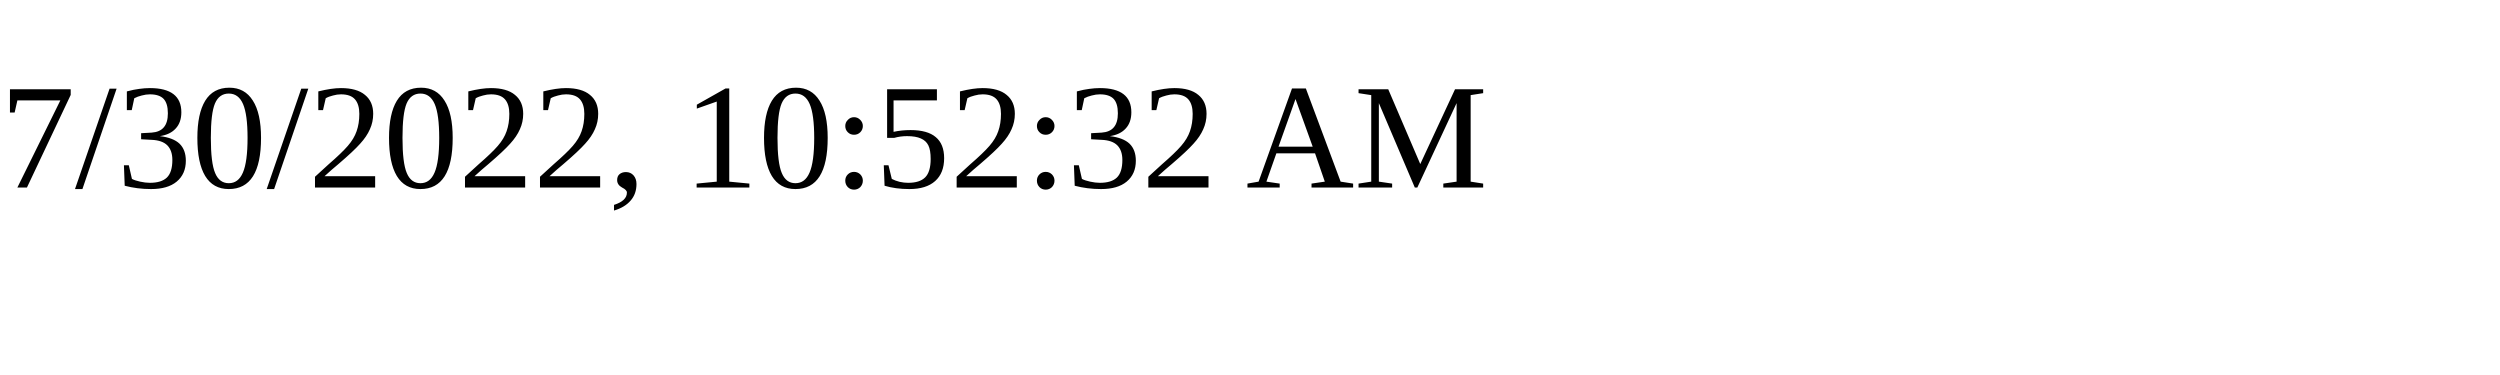
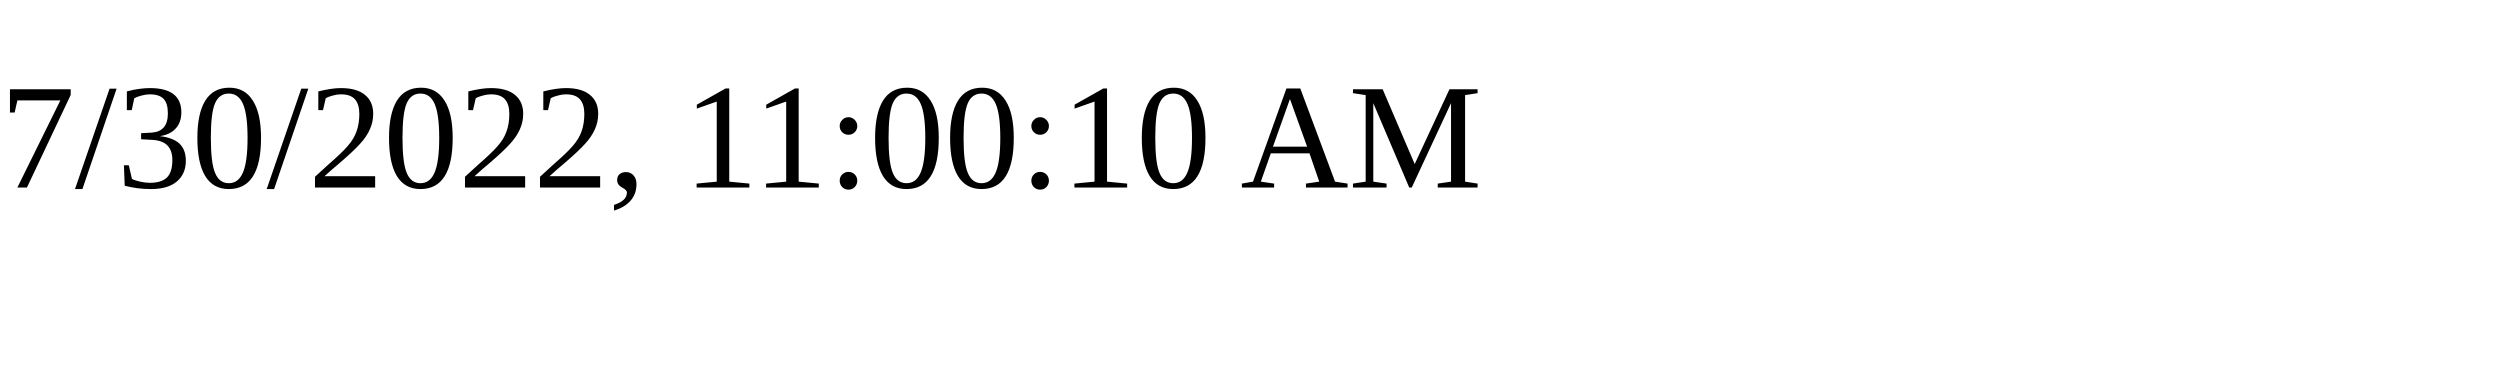
<svg xmlns="http://www.w3.org/2000/svg" height="30" width="200">
-   <text x="0" y="15">7/30/2022, 10:52:32 AM</text>
+   <text x="0" y="15">7/30/2022, 11:00:10 AM</text>
</svg>
